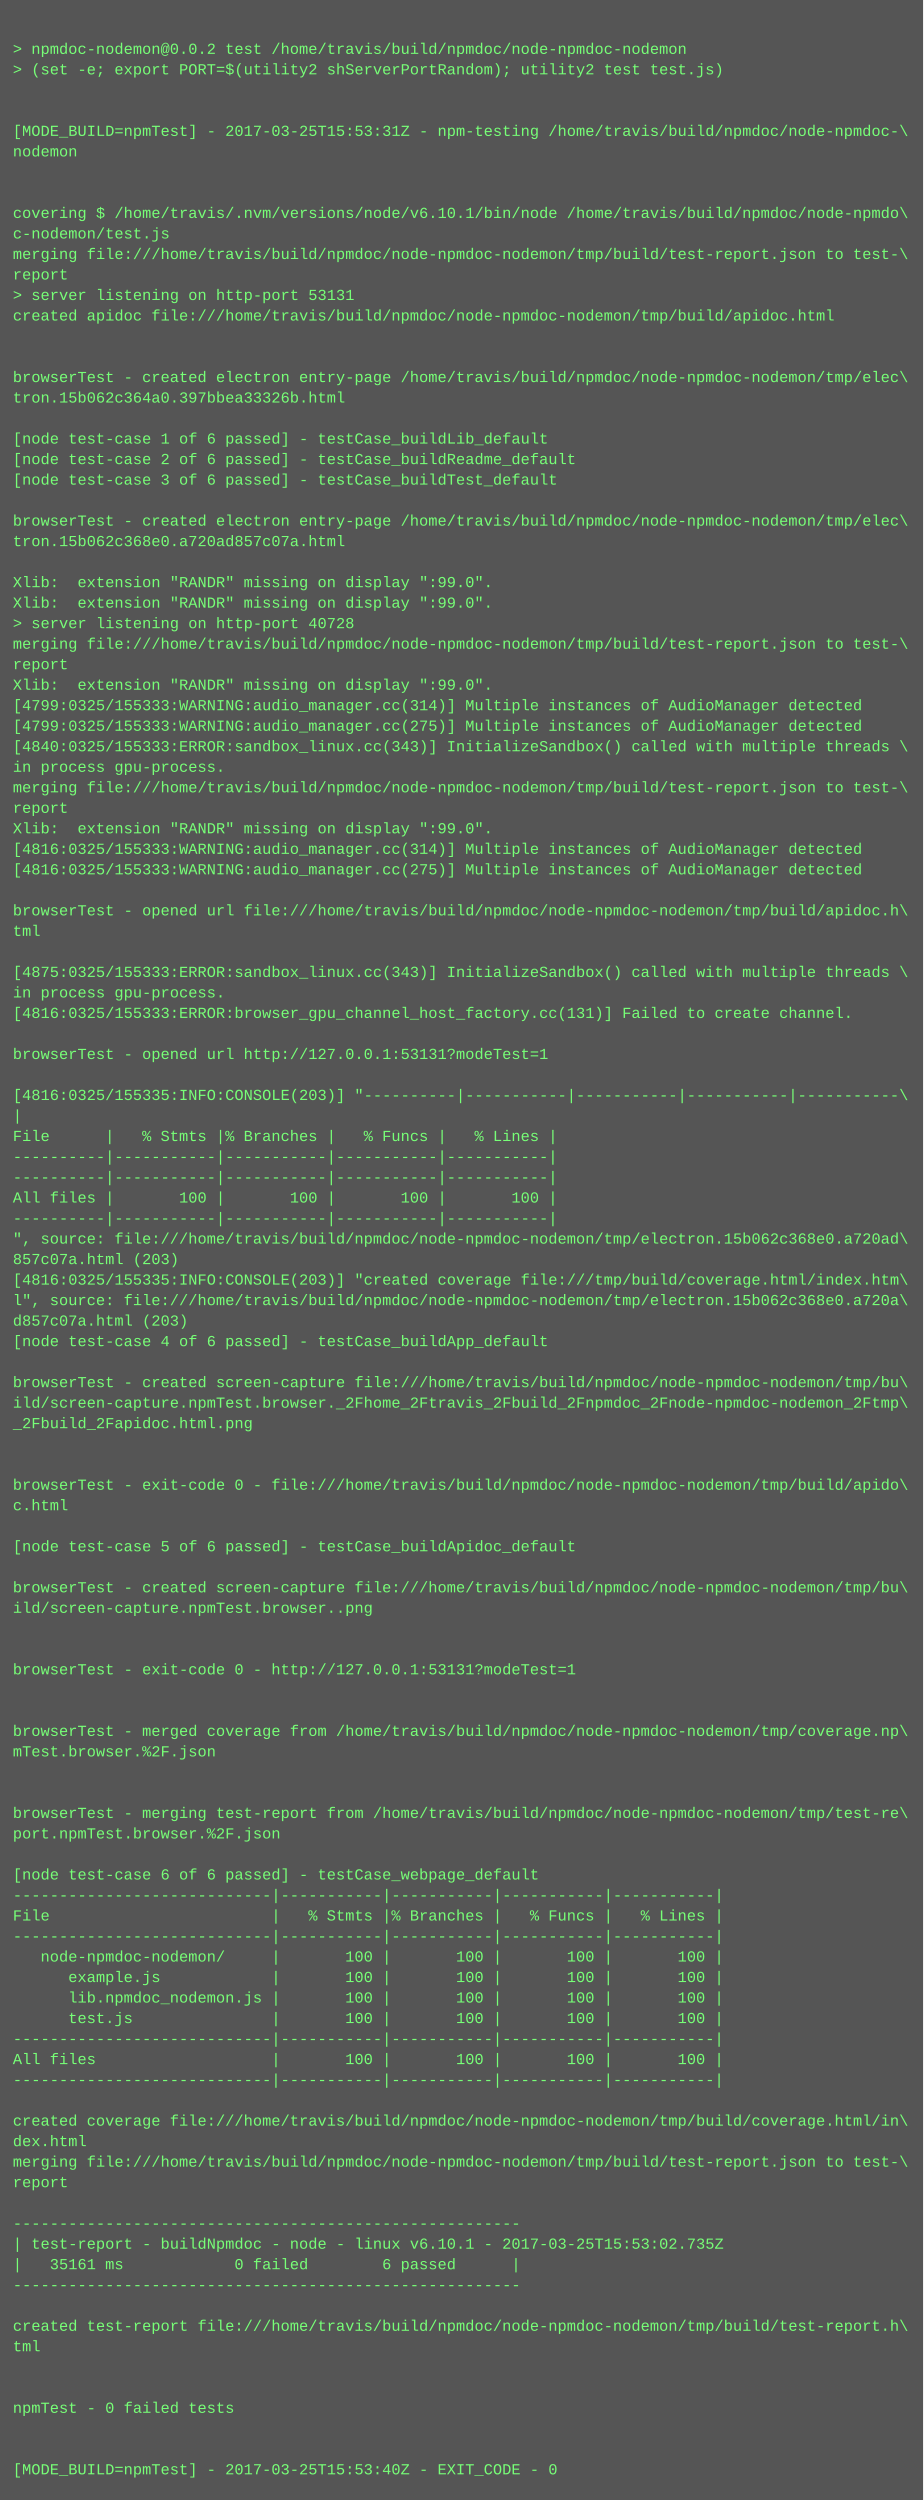
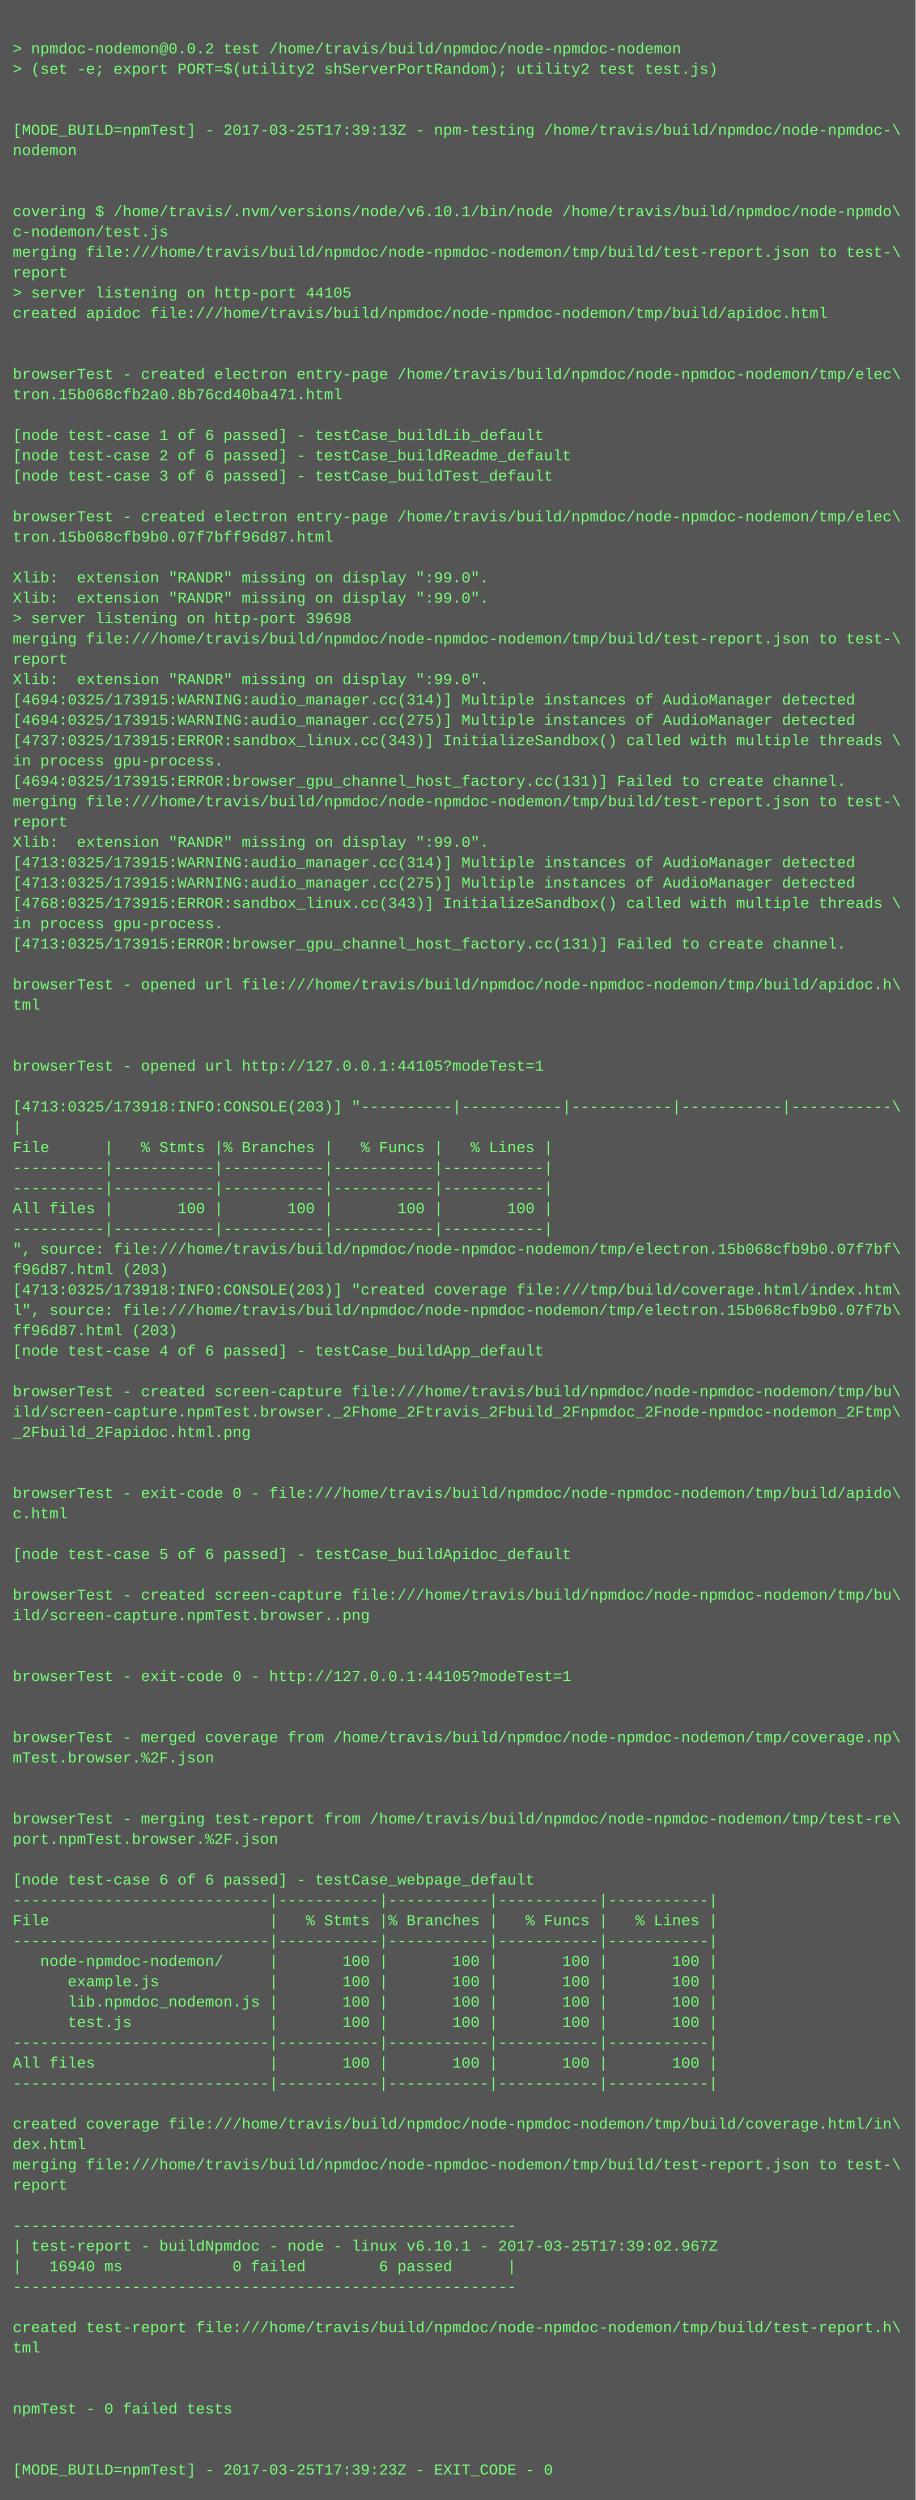
- <svg xmlns="http://www.w3.org/2000/svg" height="1950" width="720">
-   <rect height="1950" fill="#555" width="720" />
+ <svg xmlns="http://www.w3.org/2000/svg" height="1966" width="720">
+   <rect height="1966" fill="#555" width="720" />
  <text fill="#7f7" font-family="Courier New" font-size="12" xml:space="preserve">
    <tspan x="10" y="26" />
    <tspan x="10" y="42">&gt; npmdoc-nodemon@0.0.2 test /home/travis/build/npmdoc/node-npmdoc-nodemon</tspan>
    <tspan x="10" y="58">&gt; (set -e; export PORT=$(utility2 shServerPortRandom); utility2 test test.js)</tspan>
    <tspan x="10" y="74" />
    <tspan x="10" y="90" />
-     <tspan x="10" y="106">[MODE_BUILD=npmTest] - 2017-03-25T15:53:31Z - npm-testing /home/travis/build/npmdoc/node-npmdoc-\</tspan>
+     <tspan x="10" y="106">[MODE_BUILD=npmTest] - 2017-03-25T17:39:13Z - npm-testing /home/travis/build/npmdoc/node-npmdoc-\</tspan>
    <tspan x="10" y="122">nodemon</tspan>
    <tspan x="10" y="138" />
    <tspan x="10" y="154" />
    <tspan x="10" y="170">covering $ /home/travis/.nvm/versions/node/v6.10.1/bin/node /home/travis/build/npmdoc/node-npmdo\</tspan>
    <tspan x="10" y="186">c-nodemon/test.js</tspan>
    <tspan x="10" y="202">merging file:///home/travis/build/npmdoc/node-npmdoc-nodemon/tmp/build/test-report.json to test-\</tspan>
    <tspan x="10" y="218">report</tspan>
-     <tspan x="10" y="234">&gt; server listening on http-port 53131</tspan>
+     <tspan x="10" y="234">&gt; server listening on http-port 44105</tspan>
    <tspan x="10" y="250">created apidoc file:///home/travis/build/npmdoc/node-npmdoc-nodemon/tmp/build/apidoc.html</tspan>
    <tspan x="10" y="266" />
    <tspan x="10" y="282" />
    <tspan x="10" y="298">browserTest - created electron entry-page /home/travis/build/npmdoc/node-npmdoc-nodemon/tmp/elec\</tspan>
-     <tspan x="10" y="314">tron.15b062c364a0.397bbea33326b.html</tspan>
+     <tspan x="10" y="314">tron.15b068cfb2a0.8b76cd40ba471.html</tspan>
    <tspan x="10" y="330" />
    <tspan x="10" y="346">[node test-case 1 of 6 passed] - testCase_buildLib_default</tspan>
    <tspan x="10" y="362">[node test-case 2 of 6 passed] - testCase_buildReadme_default</tspan>
    <tspan x="10" y="378">[node test-case 3 of 6 passed] - testCase_buildTest_default</tspan>
    <tspan x="10" y="394" />
    <tspan x="10" y="410">browserTest - created electron entry-page /home/travis/build/npmdoc/node-npmdoc-nodemon/tmp/elec\</tspan>
-     <tspan x="10" y="426">tron.15b062c368e0.a720ad857c07a.html</tspan>
+     <tspan x="10" y="426">tron.15b068cfb9b0.07f7bff96d87.html</tspan>
    <tspan x="10" y="442" />
    <tspan x="10" y="458">Xlib:  extension "RANDR" missing on display ":99.0".</tspan>
    <tspan x="10" y="474">Xlib:  extension "RANDR" missing on display ":99.0".</tspan>
-     <tspan x="10" y="490">&gt; server listening on http-port 40728</tspan>
+     <tspan x="10" y="490">&gt; server listening on http-port 39698</tspan>
    <tspan x="10" y="506">merging file:///home/travis/build/npmdoc/node-npmdoc-nodemon/tmp/build/test-report.json to test-\</tspan>
    <tspan x="10" y="522">report</tspan>
    <tspan x="10" y="538">Xlib:  extension "RANDR" missing on display ":99.0".</tspan>
-     <tspan x="10" y="554">[4799:0325/155333:WARNING:audio_manager.cc(314)] Multiple instances of AudioManager detected</tspan>
-     <tspan x="10" y="570">[4799:0325/155333:WARNING:audio_manager.cc(275)] Multiple instances of AudioManager detected</tspan>
-     <tspan x="10" y="586">[4840:0325/155333:ERROR:sandbox_linux.cc(343)] InitializeSandbox() called with multiple threads \</tspan>
+     <tspan x="10" y="554">[4694:0325/173915:WARNING:audio_manager.cc(314)] Multiple instances of AudioManager detected</tspan>
+     <tspan x="10" y="570">[4694:0325/173915:WARNING:audio_manager.cc(275)] Multiple instances of AudioManager detected</tspan>
+     <tspan x="10" y="586">[4737:0325/173915:ERROR:sandbox_linux.cc(343)] InitializeSandbox() called with multiple threads \</tspan>
    <tspan x="10" y="602">in process gpu-process. </tspan>
-     <tspan x="10" y="618">merging file:///home/travis/build/npmdoc/node-npmdoc-nodemon/tmp/build/test-report.json to test-\</tspan>
-     <tspan x="10" y="634">report</tspan>
-     <tspan x="10" y="650">Xlib:  extension "RANDR" missing on display ":99.0".</tspan>
-     <tspan x="10" y="666">[4816:0325/155333:WARNING:audio_manager.cc(314)] Multiple instances of AudioManager detected</tspan>
-     <tspan x="10" y="682">[4816:0325/155333:WARNING:audio_manager.cc(275)] Multiple instances of AudioManager detected</tspan>
-     <tspan x="10" y="698" />
-     <tspan x="10" y="714">browserTest - opened url file:///home/travis/build/npmdoc/node-npmdoc-nodemon/tmp/build/apidoc.h\</tspan>
-     <tspan x="10" y="730">tml</tspan>
-     <tspan x="10" y="746" />
-     <tspan x="10" y="762">[4875:0325/155333:ERROR:sandbox_linux.cc(343)] InitializeSandbox() called with multiple threads \</tspan>
-     <tspan x="10" y="778">in process gpu-process. </tspan>
-     <tspan x="10" y="794">[4816:0325/155333:ERROR:browser_gpu_channel_host_factory.cc(131)] Failed to create channel.</tspan>
+     <tspan x="10" y="618">[4694:0325/173915:ERROR:browser_gpu_channel_host_factory.cc(131)] Failed to create channel.</tspan>
+     <tspan x="10" y="634">merging file:///home/travis/build/npmdoc/node-npmdoc-nodemon/tmp/build/test-report.json to test-\</tspan>
+     <tspan x="10" y="650">report</tspan>
+     <tspan x="10" y="666">Xlib:  extension "RANDR" missing on display ":99.0".</tspan>
+     <tspan x="10" y="682">[4713:0325/173915:WARNING:audio_manager.cc(314)] Multiple instances of AudioManager detected</tspan>
+     <tspan x="10" y="698">[4713:0325/173915:WARNING:audio_manager.cc(275)] Multiple instances of AudioManager detected</tspan>
+     <tspan x="10" y="714">[4768:0325/173915:ERROR:sandbox_linux.cc(343)] InitializeSandbox() called with multiple threads \</tspan>
+     <tspan x="10" y="730">in process gpu-process. </tspan>
+     <tspan x="10" y="746">[4713:0325/173915:ERROR:browser_gpu_channel_host_factory.cc(131)] Failed to create channel.</tspan>
+     <tspan x="10" y="762" />
+     <tspan x="10" y="778">browserTest - opened url file:///home/travis/build/npmdoc/node-npmdoc-nodemon/tmp/build/apidoc.h\</tspan>
+     <tspan x="10" y="794">tml</tspan>
    <tspan x="10" y="810" />
-     <tspan x="10" y="826">browserTest - opened url http://127.0.0.1:53131?modeTest=1</tspan>
-     <tspan x="10" y="842" />
-     <tspan x="10" y="858">[4816:0325/155335:INFO:CONSOLE(203)] "----------|-----------|-----------|-----------|-----------\</tspan>
-     <tspan x="10" y="874">|</tspan>
-     <tspan x="10" y="890">File      |   % Stmts |% Branches |   % Funcs |   % Lines |</tspan>
-     <tspan x="10" y="906">----------|-----------|-----------|-----------|-----------|</tspan>
+     <tspan x="10" y="826" />
+     <tspan x="10" y="842">browserTest - opened url http://127.0.0.1:44105?modeTest=1</tspan>
+     <tspan x="10" y="858" />
+     <tspan x="10" y="874">[4713:0325/173918:INFO:CONSOLE(203)] "----------|-----------|-----------|-----------|-----------\</tspan>
+     <tspan x="10" y="890">|</tspan>
+     <tspan x="10" y="906">File      |   % Stmts |% Branches |   % Funcs |   % Lines |</tspan>
    <tspan x="10" y="922">----------|-----------|-----------|-----------|-----------|</tspan>
-     <tspan x="10" y="938">All files |       100 |       100 |       100 |       100 |</tspan>
-     <tspan x="10" y="954">----------|-----------|-----------|-----------|-----------|</tspan>
-     <tspan x="10" y="970">", source: file:///home/travis/build/npmdoc/node-npmdoc-nodemon/tmp/electron.15b062c368e0.a720ad\</tspan>
-     <tspan x="10" y="986">857c07a.html (203)</tspan>
-     <tspan x="10" y="1002">[4816:0325/155335:INFO:CONSOLE(203)] "created coverage file:///tmp/build/coverage.html/index.htm\</tspan>
-     <tspan x="10" y="1018">l", source: file:///home/travis/build/npmdoc/node-npmdoc-nodemon/tmp/electron.15b062c368e0.a720a\</tspan>
-     <tspan x="10" y="1034">d857c07a.html (203)</tspan>
-     <tspan x="10" y="1050">[node test-case 4 of 6 passed] - testCase_buildApp_default</tspan>
-     <tspan x="10" y="1066" />
-     <tspan x="10" y="1082">browserTest - created screen-capture file:///home/travis/build/npmdoc/node-npmdoc-nodemon/tmp/bu\</tspan>
-     <tspan x="10" y="1098">ild/screen-capture.npmTest.browser._2Fhome_2Ftravis_2Fbuild_2Fnpmdoc_2Fnode-npmdoc-nodemon_2Ftmp\</tspan>
-     <tspan x="10" y="1114">_2Fbuild_2Fapidoc.html.png</tspan>
-     <tspan x="10" y="1130" />
+     <tspan x="10" y="938">----------|-----------|-----------|-----------|-----------|</tspan>
+     <tspan x="10" y="954">All files |       100 |       100 |       100 |       100 |</tspan>
+     <tspan x="10" y="970">----------|-----------|-----------|-----------|-----------|</tspan>
+     <tspan x="10" y="986">", source: file:///home/travis/build/npmdoc/node-npmdoc-nodemon/tmp/electron.15b068cfb9b0.07f7bf\</tspan>
+     <tspan x="10" y="1002">f96d87.html (203)</tspan>
+     <tspan x="10" y="1018">[4713:0325/173918:INFO:CONSOLE(203)] "created coverage file:///tmp/build/coverage.html/index.htm\</tspan>
+     <tspan x="10" y="1034">l", source: file:///home/travis/build/npmdoc/node-npmdoc-nodemon/tmp/electron.15b068cfb9b0.07f7b\</tspan>
+     <tspan x="10" y="1050">ff96d87.html (203)</tspan>
+     <tspan x="10" y="1066">[node test-case 4 of 6 passed] - testCase_buildApp_default</tspan>
+     <tspan x="10" y="1082" />
+     <tspan x="10" y="1098">browserTest - created screen-capture file:///home/travis/build/npmdoc/node-npmdoc-nodemon/tmp/bu\</tspan>
+     <tspan x="10" y="1114">ild/screen-capture.npmTest.browser._2Fhome_2Ftravis_2Fbuild_2Fnpmdoc_2Fnode-npmdoc-nodemon_2Ftmp\</tspan>
+     <tspan x="10" y="1130">_2Fbuild_2Fapidoc.html.png</tspan>
    <tspan x="10" y="1146" />
-     <tspan x="10" y="1162">browserTest - exit-code 0 - file:///home/travis/build/npmdoc/node-npmdoc-nodemon/tmp/build/apido\</tspan>
-     <tspan x="10" y="1178">c.html</tspan>
-     <tspan x="10" y="1194" />
-     <tspan x="10" y="1210">[node test-case 5 of 6 passed] - testCase_buildApidoc_default</tspan>
-     <tspan x="10" y="1226" />
-     <tspan x="10" y="1242">browserTest - created screen-capture file:///home/travis/build/npmdoc/node-npmdoc-nodemon/tmp/bu\</tspan>
-     <tspan x="10" y="1258">ild/screen-capture.npmTest.browser..png</tspan>
-     <tspan x="10" y="1274" />
+     <tspan x="10" y="1162" />
+     <tspan x="10" y="1178">browserTest - exit-code 0 - file:///home/travis/build/npmdoc/node-npmdoc-nodemon/tmp/build/apido\</tspan>
+     <tspan x="10" y="1194">c.html</tspan>
+     <tspan x="10" y="1210" />
+     <tspan x="10" y="1226">[node test-case 5 of 6 passed] - testCase_buildApidoc_default</tspan>
+     <tspan x="10" y="1242" />
+     <tspan x="10" y="1258">browserTest - created screen-capture file:///home/travis/build/npmdoc/node-npmdoc-nodemon/tmp/bu\</tspan>
+     <tspan x="10" y="1274">ild/screen-capture.npmTest.browser..png</tspan>
    <tspan x="10" y="1290" />
-     <tspan x="10" y="1306">browserTest - exit-code 0 - http://127.0.0.1:53131?modeTest=1</tspan>
-     <tspan x="10" y="1322" />
+     <tspan x="10" y="1306" />
+     <tspan x="10" y="1322">browserTest - exit-code 0 - http://127.0.0.1:44105?modeTest=1</tspan>
    <tspan x="10" y="1338" />
-     <tspan x="10" y="1354">browserTest - merged coverage from /home/travis/build/npmdoc/node-npmdoc-nodemon/tmp/coverage.np\</tspan>
-     <tspan x="10" y="1370">mTest.browser.%2F.json</tspan>
-     <tspan x="10" y="1386" />
+     <tspan x="10" y="1354" />
+     <tspan x="10" y="1370">browserTest - merged coverage from /home/travis/build/npmdoc/node-npmdoc-nodemon/tmp/coverage.np\</tspan>
+     <tspan x="10" y="1386">mTest.browser.%2F.json</tspan>
    <tspan x="10" y="1402" />
-     <tspan x="10" y="1418">browserTest - merging test-report from /home/travis/build/npmdoc/node-npmdoc-nodemon/tmp/test-re\</tspan>
-     <tspan x="10" y="1434">port.npmTest.browser.%2F.json</tspan>
-     <tspan x="10" y="1450" />
-     <tspan x="10" y="1466">[node test-case 6 of 6 passed] - testCase_webpage_default</tspan>
-     <tspan x="10" y="1482">----------------------------|-----------|-----------|-----------|-----------|</tspan>
-     <tspan x="10" y="1498">File                        |   % Stmts |% Branches |   % Funcs |   % Lines |</tspan>
-     <tspan x="10" y="1514">----------------------------|-----------|-----------|-----------|-----------|</tspan>
-     <tspan x="10" y="1530">   node-npmdoc-nodemon/     |       100 |       100 |       100 |       100 |</tspan>
-     <tspan x="10" y="1546">      example.js            |       100 |       100 |       100 |       100 |</tspan>
-     <tspan x="10" y="1562">      lib.npmdoc_nodemon.js |       100 |       100 |       100 |       100 |</tspan>
-     <tspan x="10" y="1578">      test.js               |       100 |       100 |       100 |       100 |</tspan>
-     <tspan x="10" y="1594">----------------------------|-----------|-----------|-----------|-----------|</tspan>
-     <tspan x="10" y="1610">All files                   |       100 |       100 |       100 |       100 |</tspan>
-     <tspan x="10" y="1626">----------------------------|-----------|-----------|-----------|-----------|</tspan>
-     <tspan x="10" y="1642" />
-     <tspan x="10" y="1658">created coverage file:///home/travis/build/npmdoc/node-npmdoc-nodemon/tmp/build/coverage.html/in\</tspan>
-     <tspan x="10" y="1674">dex.html</tspan>
-     <tspan x="10" y="1690">merging file:///home/travis/build/npmdoc/node-npmdoc-nodemon/tmp/build/test-report.json to test-\</tspan>
-     <tspan x="10" y="1706">report</tspan>
-     <tspan x="10" y="1722" />
-     <tspan x="10" y="1738">-------------------------------------------------------</tspan>
-     <tspan x="10" y="1754">| test-report - buildNpmdoc - node - linux v6.10.1 - 2017-03-25T15:53:02.735Z</tspan>
-     <tspan x="10" y="1770">|   35161 ms            0 failed        6 passed      |</tspan>
-     <tspan x="10" y="1786">-------------------------------------------------------</tspan>
-     <tspan x="10" y="1802" />
-     <tspan x="10" y="1818">created test-report file:///home/travis/build/npmdoc/node-npmdoc-nodemon/tmp/build/test-report.h\</tspan>
-     <tspan x="10" y="1834">tml</tspan>
-     <tspan x="10" y="1850" />
+     <tspan x="10" y="1418" />
+     <tspan x="10" y="1434">browserTest - merging test-report from /home/travis/build/npmdoc/node-npmdoc-nodemon/tmp/test-re\</tspan>
+     <tspan x="10" y="1450">port.npmTest.browser.%2F.json</tspan>
+     <tspan x="10" y="1466" />
+     <tspan x="10" y="1482">[node test-case 6 of 6 passed] - testCase_webpage_default</tspan>
+     <tspan x="10" y="1498">----------------------------|-----------|-----------|-----------|-----------|</tspan>
+     <tspan x="10" y="1514">File                        |   % Stmts |% Branches |   % Funcs |   % Lines |</tspan>
+     <tspan x="10" y="1530">----------------------------|-----------|-----------|-----------|-----------|</tspan>
+     <tspan x="10" y="1546">   node-npmdoc-nodemon/     |       100 |       100 |       100 |       100 |</tspan>
+     <tspan x="10" y="1562">      example.js            |       100 |       100 |       100 |       100 |</tspan>
+     <tspan x="10" y="1578">      lib.npmdoc_nodemon.js |       100 |       100 |       100 |       100 |</tspan>
+     <tspan x="10" y="1594">      test.js               |       100 |       100 |       100 |       100 |</tspan>
+     <tspan x="10" y="1610">----------------------------|-----------|-----------|-----------|-----------|</tspan>
+     <tspan x="10" y="1626">All files                   |       100 |       100 |       100 |       100 |</tspan>
+     <tspan x="10" y="1642">----------------------------|-----------|-----------|-----------|-----------|</tspan>
+     <tspan x="10" y="1658" />
+     <tspan x="10" y="1674">created coverage file:///home/travis/build/npmdoc/node-npmdoc-nodemon/tmp/build/coverage.html/in\</tspan>
+     <tspan x="10" y="1690">dex.html</tspan>
+     <tspan x="10" y="1706">merging file:///home/travis/build/npmdoc/node-npmdoc-nodemon/tmp/build/test-report.json to test-\</tspan>
+     <tspan x="10" y="1722">report</tspan>
+     <tspan x="10" y="1738" />
+     <tspan x="10" y="1754">-------------------------------------------------------</tspan>
+     <tspan x="10" y="1770">| test-report - buildNpmdoc - node - linux v6.10.1 - 2017-03-25T17:39:02.967Z</tspan>
+     <tspan x="10" y="1786">|   16940 ms            0 failed        6 passed      |</tspan>
+     <tspan x="10" y="1802">-------------------------------------------------------</tspan>
+     <tspan x="10" y="1818" />
+     <tspan x="10" y="1834">created test-report file:///home/travis/build/npmdoc/node-npmdoc-nodemon/tmp/build/test-report.h\</tspan>
+     <tspan x="10" y="1850">tml</tspan>
    <tspan x="10" y="1866" />
-     <tspan x="10" y="1882">npmTest - 0 failed tests</tspan>
-     <tspan x="10" y="1898" />
+     <tspan x="10" y="1882" />
+     <tspan x="10" y="1898">npmTest - 0 failed tests</tspan>
    <tspan x="10" y="1914" />
-     <tspan x="10" y="1930">[MODE_BUILD=npmTest] - 2017-03-25T15:53:40Z - EXIT_CODE - 0</tspan>
+     <tspan x="10" y="1930" />
+     <tspan x="10" y="1946">[MODE_BUILD=npmTest] - 2017-03-25T17:39:23Z - EXIT_CODE - 0</tspan>
  </text>
</svg>
